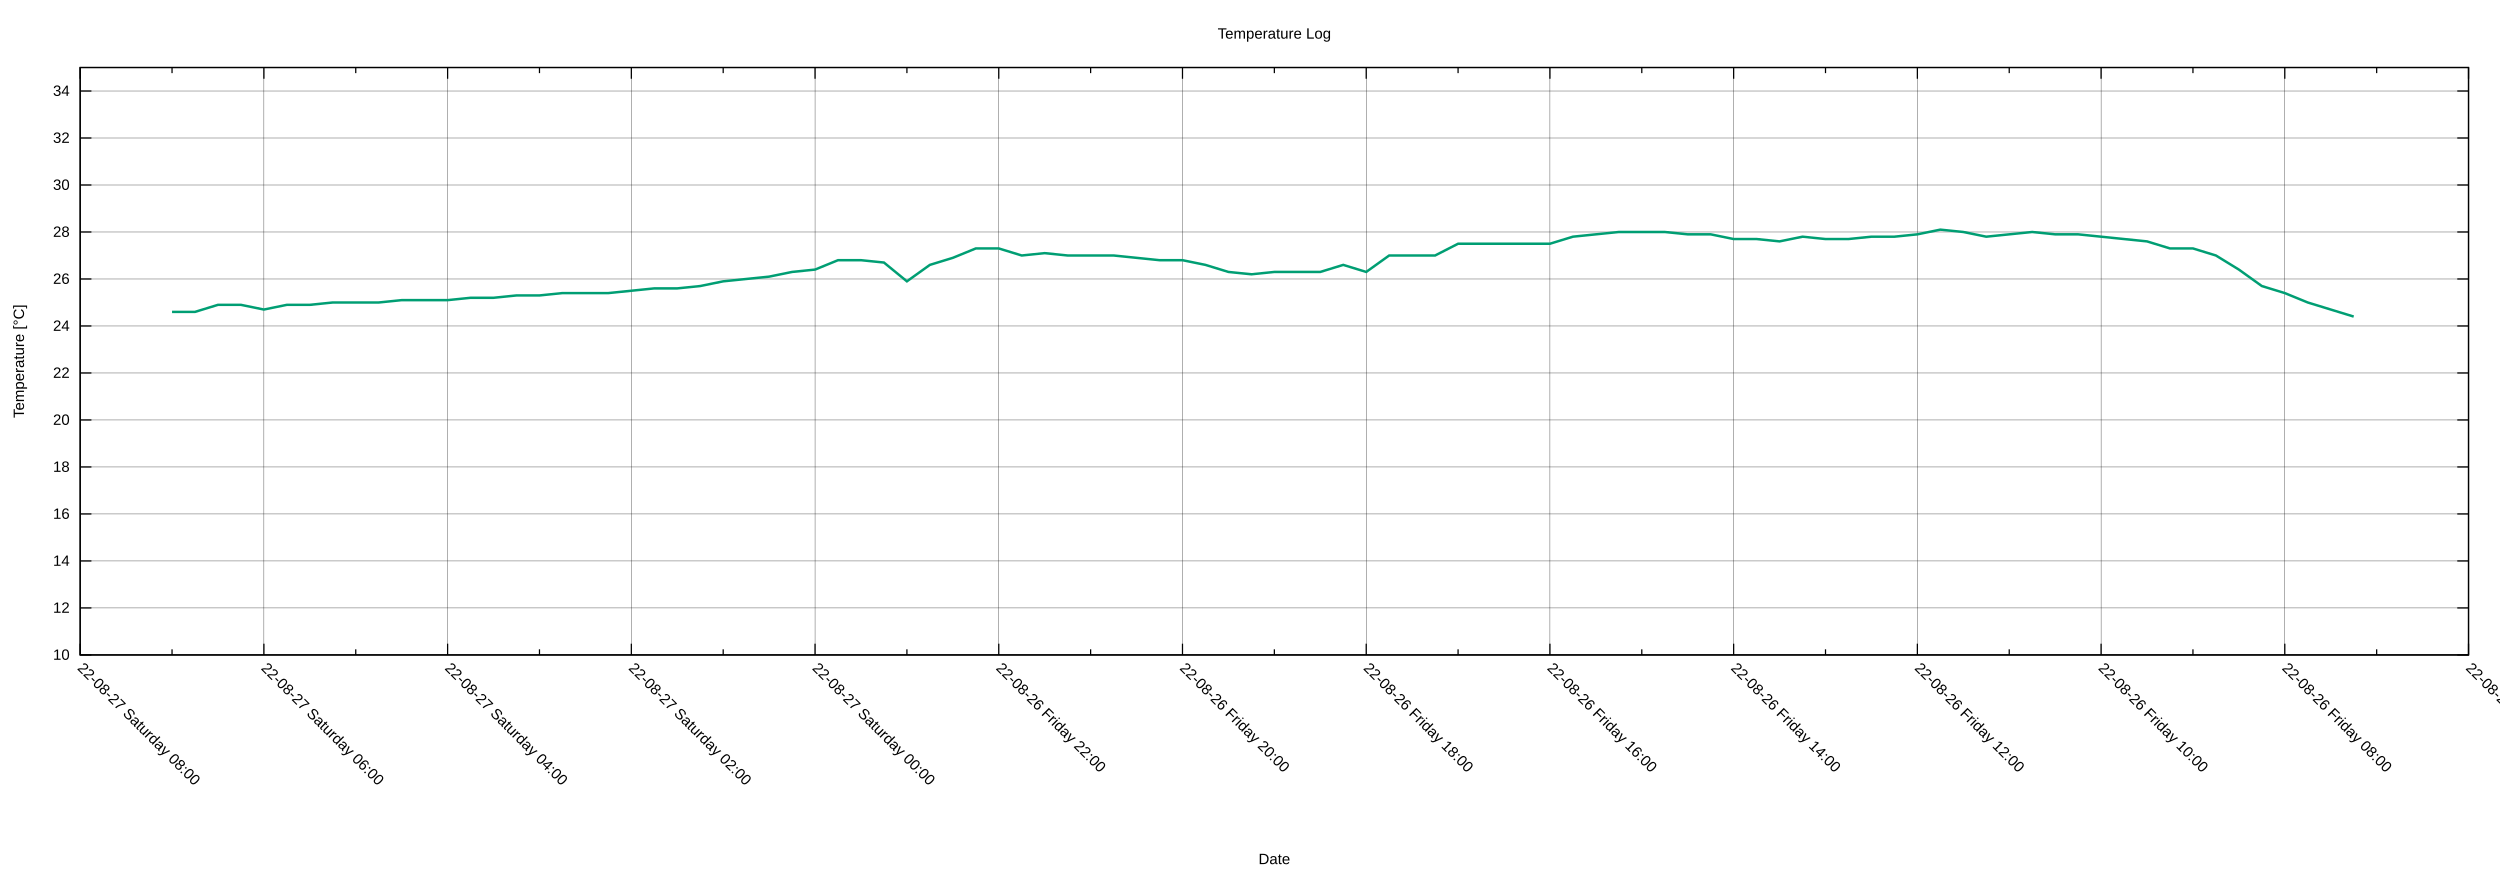
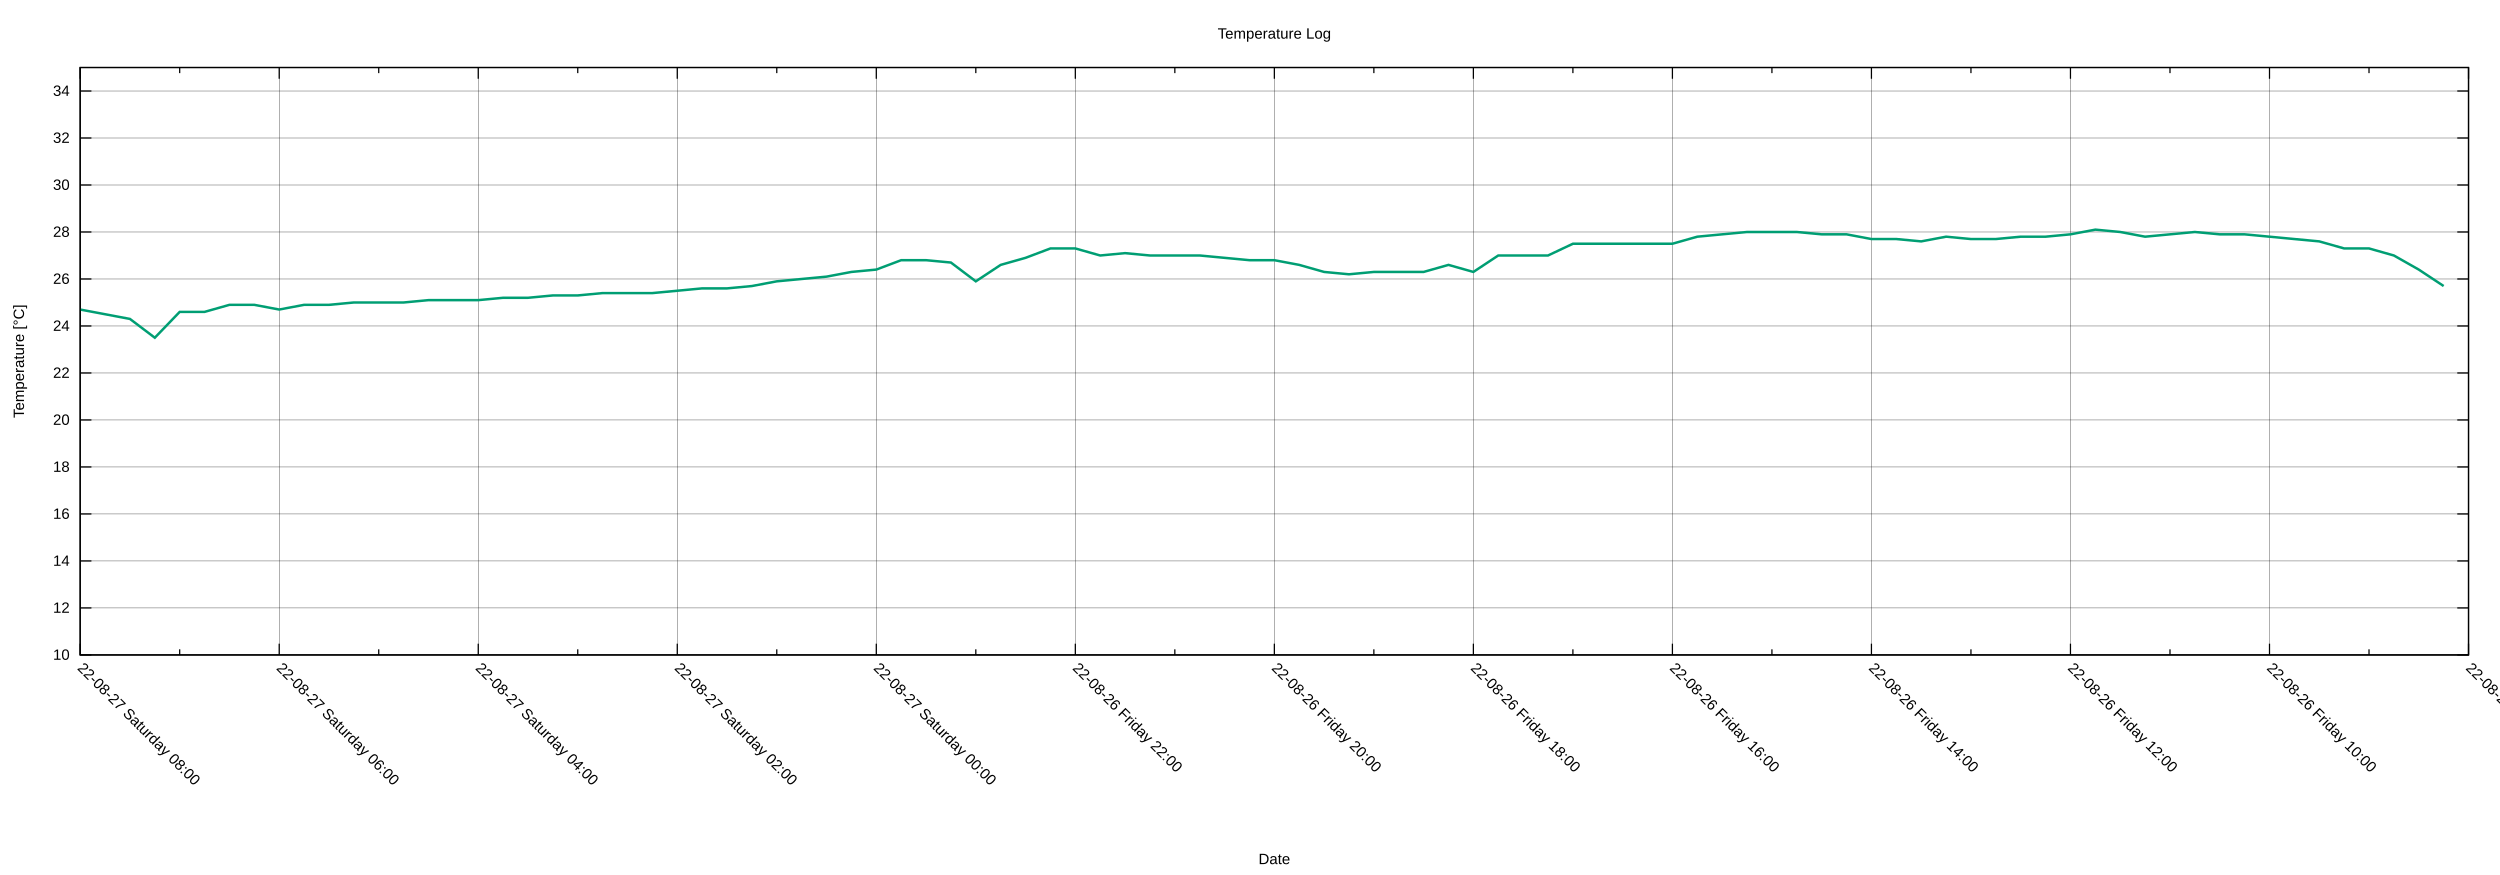
<svg xmlns="http://www.w3.org/2000/svg" xmlns:xlink="http://www.w3.org/1999/xlink" width="2000" height="700" viewBox="0 0 2000 700">
  <g id="gnuplot_canvas">
    <rect x="0" y="0" width="2000" height="700" fill="none" />
    <defs>
      <circle id="gpDot" r="0.5" stroke-width="0.5" stroke="currentColor" />
      <path id="gpPt0" stroke-width="0.222" stroke="currentColor" d="M-1,0 h2 M0,-1 v2" />
      <path id="gpPt1" stroke-width="0.222" stroke="currentColor" d="M-1,-1 L1,1 M1,-1 L-1,1" />
      <path id="gpPt2" stroke-width="0.222" stroke="currentColor" d="M-1,0 L1,0 M0,-1 L0,1 M-1,-1 L1,1 M-1,1 L1,-1" />
      <rect id="gpPt3" stroke-width="0.222" stroke="currentColor" x="-1" y="-1" width="2" height="2" />
      <rect id="gpPt4" stroke-width="0.222" stroke="currentColor" fill="currentColor" x="-1" y="-1" width="2" height="2" />
      <circle id="gpPt5" stroke-width="0.222" stroke="currentColor" cx="0" cy="0" r="1" />
      <use xlink:href="#gpPt5" id="gpPt6" fill="currentColor" stroke="none" />
      <path id="gpPt7" stroke-width="0.222" stroke="currentColor" d="M0,-1.33 L-1.33,0.67 L1.33,0.67 z" />
      <use xlink:href="#gpPt7" id="gpPt8" fill="currentColor" stroke="none" />
      <use xlink:href="#gpPt7" id="gpPt9" stroke="currentColor" transform="rotate(180)" />
      <use xlink:href="#gpPt9" id="gpPt10" fill="currentColor" stroke="none" />
      <use xlink:href="#gpPt3" id="gpPt11" stroke="currentColor" transform="rotate(45)" />
      <use xlink:href="#gpPt11" id="gpPt12" fill="currentColor" stroke="none" />
      <path id="gpPt13" stroke-width="0.222" stroke="currentColor" d="M0,1.330 L1.265,0.411 L0.782,-1.067 L-0.782,-1.076 L-1.265,0.411 z" />
      <use xlink:href="#gpPt13" id="gpPt14" fill="currentColor" stroke="none" />
      <filter id="textbox" filterUnits="objectBoundingBox" x="0" y="0" height="1" width="1">
        <feFlood flood-color="white" flood-opacity="1" result="bgnd" />
        <feComposite in="SourceGraphic" in2="bgnd" operator="atop" />
      </filter>
      <filter id="greybox" filterUnits="objectBoundingBox" x="0" y="0" height="1" width="1">
        <feFlood flood-color="lightgrey" flood-opacity="1" result="grey" />
        <feComposite in="SourceGraphic" in2="grey" operator="atop" />
      </filter>
    </defs>
    <g fill="none" color="white" stroke="currentColor" stroke-width="1.00" stroke-linecap="butt" stroke-linejoin="miter">
</g>
    <g fill="none" color="black" stroke="currentColor" stroke-width="1.00" stroke-linecap="butt" stroke-linejoin="miter">
</g>
    <g fill="none" color="black" stroke="black" stroke-width="0.25" stroke-linecap="butt" stroke-linejoin="miter">
</g>
    <g fill="none" color="black" stroke="currentColor" stroke-width="0.25" stroke-linecap="butt" stroke-linejoin="miter">
      <path stroke="black" class="gridline" d="M64.14,523.95 L1974.82,523.95  " />
    </g>
    <g fill="none" color="black" stroke="black" stroke-width="1.00" stroke-linecap="butt" stroke-linejoin="miter">
</g>
    <g fill="none" color="black" stroke="currentColor" stroke-width="1.00" stroke-linecap="butt" stroke-linejoin="miter">
      <path stroke="black" d="M64.14,523.95 L73.14,523.95 M1974.82,523.95 L1965.82,523.95  " />
      <g transform="translate(55.75,527.85)" stroke="none" fill="black" font-family="Arial" font-size="12.00" text-anchor="end">
        <text>
          <tspan font-family="Arial"> 10</tspan>
        </text>
      </g>
    </g>
    <g fill="none" color="black" stroke="currentColor" stroke-width="1.00" stroke-linecap="butt" stroke-linejoin="miter">
</g>
    <g fill="none" color="black" stroke="black" stroke-width="0.25" stroke-linecap="butt" stroke-linejoin="miter">
</g>
    <g fill="none" color="black" stroke="currentColor" stroke-width="0.25" stroke-linecap="butt" stroke-linejoin="miter">
      <path stroke="black" class="gridline" d="M64.14,486.35 L1974.82,486.35  " />
    </g>
    <g fill="none" color="black" stroke="black" stroke-width="1.00" stroke-linecap="butt" stroke-linejoin="miter">
</g>
    <g fill="none" color="black" stroke="currentColor" stroke-width="1.00" stroke-linecap="butt" stroke-linejoin="miter">
      <path stroke="black" d="M64.14,486.35 L73.14,486.35 M1974.82,486.35 L1965.82,486.35  " />
      <g transform="translate(55.75,490.25)" stroke="none" fill="black" font-family="Arial" font-size="12.00" text-anchor="end">
        <text>
          <tspan font-family="Arial"> 12</tspan>
        </text>
      </g>
    </g>
    <g fill="none" color="black" stroke="currentColor" stroke-width="1.00" stroke-linecap="butt" stroke-linejoin="miter">
</g>
    <g fill="none" color="black" stroke="black" stroke-width="0.25" stroke-linecap="butt" stroke-linejoin="miter">
</g>
    <g fill="none" color="black" stroke="currentColor" stroke-width="0.25" stroke-linecap="butt" stroke-linejoin="miter">
      <path stroke="black" class="gridline" d="M64.14,448.76 L1974.82,448.76  " />
    </g>
    <g fill="none" color="black" stroke="black" stroke-width="1.00" stroke-linecap="butt" stroke-linejoin="miter">
</g>
    <g fill="none" color="black" stroke="currentColor" stroke-width="1.00" stroke-linecap="butt" stroke-linejoin="miter">
      <path stroke="black" d="M64.14,448.76 L73.14,448.76 M1974.82,448.76 L1965.82,448.76  " />
      <g transform="translate(55.75,452.66)" stroke="none" fill="black" font-family="Arial" font-size="12.00" text-anchor="end">
        <text>
          <tspan font-family="Arial"> 14</tspan>
        </text>
      </g>
    </g>
    <g fill="none" color="black" stroke="currentColor" stroke-width="1.00" stroke-linecap="butt" stroke-linejoin="miter">
</g>
    <g fill="none" color="black" stroke="black" stroke-width="0.25" stroke-linecap="butt" stroke-linejoin="miter">
</g>
    <g fill="none" color="black" stroke="currentColor" stroke-width="0.25" stroke-linecap="butt" stroke-linejoin="miter">
      <path stroke="black" class="gridline" d="M64.14,411.16 L1974.82,411.16  " />
    </g>
    <g fill="none" color="black" stroke="black" stroke-width="1.00" stroke-linecap="butt" stroke-linejoin="miter">
</g>
    <g fill="none" color="black" stroke="currentColor" stroke-width="1.00" stroke-linecap="butt" stroke-linejoin="miter">
      <path stroke="black" d="M64.14,411.16 L73.14,411.16 M1974.82,411.16 L1965.82,411.16  " />
      <g transform="translate(55.75,415.06)" stroke="none" fill="black" font-family="Arial" font-size="12.00" text-anchor="end">
        <text>
          <tspan font-family="Arial"> 16</tspan>
        </text>
      </g>
    </g>
    <g fill="none" color="black" stroke="currentColor" stroke-width="1.00" stroke-linecap="butt" stroke-linejoin="miter">
</g>
    <g fill="none" color="black" stroke="black" stroke-width="0.25" stroke-linecap="butt" stroke-linejoin="miter">
</g>
    <g fill="none" color="black" stroke="currentColor" stroke-width="0.25" stroke-linecap="butt" stroke-linejoin="miter">
      <path stroke="black" class="gridline" d="M64.14,373.57 L1974.82,373.57  " />
    </g>
    <g fill="none" color="black" stroke="black" stroke-width="1.00" stroke-linecap="butt" stroke-linejoin="miter">
</g>
    <g fill="none" color="black" stroke="currentColor" stroke-width="1.00" stroke-linecap="butt" stroke-linejoin="miter">
      <path stroke="black" d="M64.14,373.57 L73.14,373.57 M1974.82,373.57 L1965.82,373.57  " />
      <g transform="translate(55.75,377.47)" stroke="none" fill="black" font-family="Arial" font-size="12.00" text-anchor="end">
        <text>
          <tspan font-family="Arial"> 18</tspan>
        </text>
      </g>
    </g>
    <g fill="none" color="black" stroke="currentColor" stroke-width="1.00" stroke-linecap="butt" stroke-linejoin="miter">
</g>
    <g fill="none" color="black" stroke="black" stroke-width="0.25" stroke-linecap="butt" stroke-linejoin="miter">
</g>
    <g fill="none" color="black" stroke="currentColor" stroke-width="0.25" stroke-linecap="butt" stroke-linejoin="miter">
      <path stroke="black" class="gridline" d="M64.14,335.97 L1974.82,335.97  " />
    </g>
    <g fill="none" color="black" stroke="black" stroke-width="1.00" stroke-linecap="butt" stroke-linejoin="miter">
</g>
    <g fill="none" color="black" stroke="currentColor" stroke-width="1.00" stroke-linecap="butt" stroke-linejoin="miter">
      <path stroke="black" d="M64.14,335.97 L73.14,335.97 M1974.82,335.97 L1965.82,335.97  " />
      <g transform="translate(55.75,339.87)" stroke="none" fill="black" font-family="Arial" font-size="12.00" text-anchor="end">
        <text>
          <tspan font-family="Arial"> 20</tspan>
        </text>
      </g>
    </g>
    <g fill="none" color="black" stroke="currentColor" stroke-width="1.00" stroke-linecap="butt" stroke-linejoin="miter">
</g>
    <g fill="none" color="black" stroke="black" stroke-width="0.25" stroke-linecap="butt" stroke-linejoin="miter">
</g>
    <g fill="none" color="black" stroke="currentColor" stroke-width="0.25" stroke-linecap="butt" stroke-linejoin="miter">
      <path stroke="black" class="gridline" d="M64.14,298.38 L1974.82,298.38  " />
    </g>
    <g fill="none" color="black" stroke="black" stroke-width="1.00" stroke-linecap="butt" stroke-linejoin="miter">
</g>
    <g fill="none" color="black" stroke="currentColor" stroke-width="1.00" stroke-linecap="butt" stroke-linejoin="miter">
      <path stroke="black" d="M64.14,298.38 L73.14,298.38 M1974.82,298.38 L1965.82,298.38  " />
      <g transform="translate(55.75,302.28)" stroke="none" fill="black" font-family="Arial" font-size="12.00" text-anchor="end">
        <text>
          <tspan font-family="Arial"> 22</tspan>
        </text>
      </g>
    </g>
    <g fill="none" color="black" stroke="currentColor" stroke-width="1.00" stroke-linecap="butt" stroke-linejoin="miter">
</g>
    <g fill="none" color="black" stroke="black" stroke-width="0.25" stroke-linecap="butt" stroke-linejoin="miter">
</g>
    <g fill="none" color="black" stroke="currentColor" stroke-width="0.25" stroke-linecap="butt" stroke-linejoin="miter">
      <path stroke="black" class="gridline" d="M64.14,260.78 L1974.82,260.78  " />
    </g>
    <g fill="none" color="black" stroke="black" stroke-width="1.00" stroke-linecap="butt" stroke-linejoin="miter">
</g>
    <g fill="none" color="black" stroke="currentColor" stroke-width="1.00" stroke-linecap="butt" stroke-linejoin="miter">
      <path stroke="black" d="M64.14,260.78 L73.14,260.78 M1974.82,260.78 L1965.82,260.78  " />
      <g transform="translate(55.75,264.68)" stroke="none" fill="black" font-family="Arial" font-size="12.00" text-anchor="end">
        <text>
          <tspan font-family="Arial"> 24</tspan>
        </text>
      </g>
    </g>
    <g fill="none" color="black" stroke="currentColor" stroke-width="1.00" stroke-linecap="butt" stroke-linejoin="miter">
</g>
    <g fill="none" color="black" stroke="black" stroke-width="0.25" stroke-linecap="butt" stroke-linejoin="miter">
</g>
    <g fill="none" color="black" stroke="currentColor" stroke-width="0.25" stroke-linecap="butt" stroke-linejoin="miter">
      <path stroke="black" class="gridline" d="M64.14,223.19 L1974.82,223.19  " />
    </g>
    <g fill="none" color="black" stroke="black" stroke-width="1.00" stroke-linecap="butt" stroke-linejoin="miter">
</g>
    <g fill="none" color="black" stroke="currentColor" stroke-width="1.00" stroke-linecap="butt" stroke-linejoin="miter">
      <path stroke="black" d="M64.14,223.19 L73.14,223.19 M1974.82,223.19 L1965.82,223.19  " />
      <g transform="translate(55.75,227.09)" stroke="none" fill="black" font-family="Arial" font-size="12.00" text-anchor="end">
        <text>
          <tspan font-family="Arial"> 26</tspan>
        </text>
      </g>
    </g>
    <g fill="none" color="black" stroke="currentColor" stroke-width="1.00" stroke-linecap="butt" stroke-linejoin="miter">
</g>
    <g fill="none" color="black" stroke="black" stroke-width="0.25" stroke-linecap="butt" stroke-linejoin="miter">
</g>
    <g fill="none" color="black" stroke="currentColor" stroke-width="0.25" stroke-linecap="butt" stroke-linejoin="miter">
      <path stroke="black" class="gridline" d="M64.14,185.59 L1974.82,185.59  " />
    </g>
    <g fill="none" color="black" stroke="black" stroke-width="1.00" stroke-linecap="butt" stroke-linejoin="miter">
</g>
    <g fill="none" color="black" stroke="currentColor" stroke-width="1.00" stroke-linecap="butt" stroke-linejoin="miter">
      <path stroke="black" d="M64.14,185.59 L73.14,185.59 M1974.82,185.59 L1965.82,185.59  " />
      <g transform="translate(55.75,189.49)" stroke="none" fill="black" font-family="Arial" font-size="12.00" text-anchor="end">
        <text>
          <tspan font-family="Arial"> 28</tspan>
        </text>
      </g>
    </g>
    <g fill="none" color="black" stroke="currentColor" stroke-width="1.00" stroke-linecap="butt" stroke-linejoin="miter">
</g>
    <g fill="none" color="black" stroke="black" stroke-width="0.25" stroke-linecap="butt" stroke-linejoin="miter">
</g>
    <g fill="none" color="black" stroke="currentColor" stroke-width="0.25" stroke-linecap="butt" stroke-linejoin="miter">
      <path stroke="black" class="gridline" d="M64.14,148.00 L1974.82,148.00  " />
    </g>
    <g fill="none" color="black" stroke="black" stroke-width="1.00" stroke-linecap="butt" stroke-linejoin="miter">
</g>
    <g fill="none" color="black" stroke="currentColor" stroke-width="1.00" stroke-linecap="butt" stroke-linejoin="miter">
      <path stroke="black" d="M64.14,148.00 L73.14,148.00 M1974.82,148.00 L1965.82,148.00  " />
      <g transform="translate(55.75,151.90)" stroke="none" fill="black" font-family="Arial" font-size="12.00" text-anchor="end">
        <text>
          <tspan font-family="Arial"> 30</tspan>
        </text>
      </g>
    </g>
    <g fill="none" color="black" stroke="currentColor" stroke-width="1.00" stroke-linecap="butt" stroke-linejoin="miter">
</g>
    <g fill="none" color="black" stroke="black" stroke-width="0.25" stroke-linecap="butt" stroke-linejoin="miter">
</g>
    <g fill="none" color="black" stroke="currentColor" stroke-width="0.25" stroke-linecap="butt" stroke-linejoin="miter">
      <path stroke="black" class="gridline" d="M64.14,110.40 L1974.82,110.40  " />
    </g>
    <g fill="none" color="black" stroke="black" stroke-width="1.00" stroke-linecap="butt" stroke-linejoin="miter">
</g>
    <g fill="none" color="black" stroke="currentColor" stroke-width="1.00" stroke-linecap="butt" stroke-linejoin="miter">
      <path stroke="black" d="M64.14,110.40 L73.14,110.40 M1974.82,110.40 L1965.82,110.40  " />
      <g transform="translate(55.75,114.30)" stroke="none" fill="black" font-family="Arial" font-size="12.00" text-anchor="end">
        <text>
          <tspan font-family="Arial"> 32</tspan>
        </text>
      </g>
    </g>
    <g fill="none" color="black" stroke="currentColor" stroke-width="1.00" stroke-linecap="butt" stroke-linejoin="miter">
</g>
    <g fill="none" color="black" stroke="black" stroke-width="0.25" stroke-linecap="butt" stroke-linejoin="miter">
</g>
    <g fill="none" color="black" stroke="currentColor" stroke-width="0.25" stroke-linecap="butt" stroke-linejoin="miter">
      <path stroke="black" class="gridline" d="M64.14,72.81 L1974.82,72.81  " />
    </g>
    <g fill="none" color="black" stroke="black" stroke-width="1.00" stroke-linecap="butt" stroke-linejoin="miter">
</g>
    <g fill="none" color="black" stroke="currentColor" stroke-width="1.00" stroke-linecap="butt" stroke-linejoin="miter">
      <path stroke="black" d="M64.14,72.81 L73.14,72.81 M1974.82,72.81 L1965.82,72.81  " />
      <g transform="translate(55.75,76.71)" stroke="none" fill="black" font-family="Arial" font-size="12.00" text-anchor="end">
        <text>
          <tspan font-family="Arial"> 34</tspan>
        </text>
      </g>
    </g>
    <g fill="none" color="black" stroke="currentColor" stroke-width="1.00" stroke-linecap="butt" stroke-linejoin="miter">
</g>
    <g fill="none" color="black" stroke="black" stroke-width="0.25" stroke-linecap="butt" stroke-linejoin="miter">
</g>
    <g fill="none" color="black" stroke="currentColor" stroke-width="0.25" stroke-linecap="butt" stroke-linejoin="miter">
      <path stroke="black" class="gridline" d="M1974.82,523.95 L1974.82,54.01  " />
    </g>
    <g fill="none" color="black" stroke="black" stroke-width="1.00" stroke-linecap="butt" stroke-linejoin="miter">
</g>
    <g fill="none" color="black" stroke="currentColor" stroke-width="1.00" stroke-linecap="butt" stroke-linejoin="miter">
      <path stroke="black" d="M1974.82,523.95 L1974.82,514.95 M1974.82,54.01 L1974.82,63.01  " />
      <g transform="translate(1972.06,535.10) rotate(45)" stroke="none" fill="black" font-family="Arial" font-size="12.00" text-anchor="start">
        <text>
-           <tspan font-family="Arial">22-08-26 Friday 06:00</tspan>
-         </text>
-       </g>
-     </g>
-     <g fill="none" color="black" stroke="currentColor" stroke-width="1.00" stroke-linecap="butt" stroke-linejoin="miter">
-       <path stroke="black" d="M1901.33,523.95 L1901.33,519.45 M1901.33,54.01 L1901.33,58.51  " />
-     </g>
-     <g fill="none" color="black" stroke="black" stroke-width="0.25" stroke-linecap="butt" stroke-linejoin="miter">
- </g>
-     <g fill="none" color="black" stroke="currentColor" stroke-width="0.25" stroke-linecap="butt" stroke-linejoin="miter">
-       <path stroke="black" class="gridline" d="M1827.84,523.95 L1827.84,54.01  " />
-     </g>
-     <g fill="none" color="black" stroke="black" stroke-width="1.00" stroke-linecap="butt" stroke-linejoin="miter">
- </g>
-     <g fill="none" color="black" stroke="currentColor" stroke-width="1.00" stroke-linecap="butt" stroke-linejoin="miter">
-       <path stroke="black" d="M1827.84,523.95 L1827.84,514.95 M1827.84,54.01 L1827.84,63.01  " />
-       <g transform="translate(1825.08,535.10) rotate(45)" stroke="none" fill="black" font-family="Arial" font-size="12.00" text-anchor="start">
-         <text>
          <tspan font-family="Arial">22-08-26 Friday 08:00</tspan>
        </text>
      </g>
    </g>
    <g fill="none" color="black" stroke="currentColor" stroke-width="1.00" stroke-linecap="butt" stroke-linejoin="miter">
-       <path stroke="black" d="M1754.36,523.95 L1754.36,519.45 M1754.36,54.01 L1754.36,58.51  " />
-     </g>
-     <g fill="none" color="black" stroke="black" stroke-width="0.25" stroke-linecap="butt" stroke-linejoin="miter">
- </g>
-     <g fill="none" color="black" stroke="currentColor" stroke-width="0.25" stroke-linecap="butt" stroke-linejoin="miter">
-       <path stroke="black" class="gridline" d="M1680.87,523.95 L1680.87,54.01  " />
-     </g>
-     <g fill="none" color="black" stroke="black" stroke-width="1.00" stroke-linecap="butt" stroke-linejoin="miter">
- </g>
-     <g fill="none" color="black" stroke="currentColor" stroke-width="1.00" stroke-linecap="butt" stroke-linejoin="miter">
-       <path stroke="black" d="M1680.87,523.95 L1680.87,514.95 M1680.87,54.01 L1680.87,63.01  " />
-       <g transform="translate(1678.11,535.10) rotate(45)" stroke="none" fill="black" font-family="Arial" font-size="12.00" text-anchor="start">
+       <path stroke="black" d="M1895.21,523.95 L1895.21,519.45 M1895.21,54.01 L1895.21,58.51  " />
+     </g>
+     <g fill="none" color="black" stroke="black" stroke-width="0.25" stroke-linecap="butt" stroke-linejoin="miter">
+ </g>
+     <g fill="none" color="black" stroke="currentColor" stroke-width="0.25" stroke-linecap="butt" stroke-linejoin="miter">
+       <path stroke="black" class="gridline" d="M1815.60,523.95 L1815.60,54.01  " />
+     </g>
+     <g fill="none" color="black" stroke="black" stroke-width="1.00" stroke-linecap="butt" stroke-linejoin="miter">
+ </g>
+     <g fill="none" color="black" stroke="currentColor" stroke-width="1.00" stroke-linecap="butt" stroke-linejoin="miter">
+       <path stroke="black" d="M1815.60,523.95 L1815.60,514.95 M1815.60,54.01 L1815.60,63.01  " />
+       <g transform="translate(1812.84,535.10) rotate(45)" stroke="none" fill="black" font-family="Arial" font-size="12.00" text-anchor="start">
        <text>
          <tspan font-family="Arial">22-08-26 Friday 10:00</tspan>
        </text>
      </g>
    </g>
    <g fill="none" color="black" stroke="currentColor" stroke-width="1.00" stroke-linecap="butt" stroke-linejoin="miter">
-       <path stroke="black" d="M1607.38,523.95 L1607.38,519.45 M1607.38,54.01 L1607.38,58.51  " />
-     </g>
-     <g fill="none" color="black" stroke="black" stroke-width="0.25" stroke-linecap="butt" stroke-linejoin="miter">
- </g>
-     <g fill="none" color="black" stroke="currentColor" stroke-width="0.25" stroke-linecap="butt" stroke-linejoin="miter">
-       <path stroke="black" class="gridline" d="M1533.89,523.95 L1533.89,54.01  " />
-     </g>
-     <g fill="none" color="black" stroke="black" stroke-width="1.00" stroke-linecap="butt" stroke-linejoin="miter">
- </g>
-     <g fill="none" color="black" stroke="currentColor" stroke-width="1.00" stroke-linecap="butt" stroke-linejoin="miter">
-       <path stroke="black" d="M1533.89,523.95 L1533.89,514.95 M1533.89,54.01 L1533.89,63.01  " />
-       <g transform="translate(1531.13,535.10) rotate(45)" stroke="none" fill="black" font-family="Arial" font-size="12.00" text-anchor="start">
+       <path stroke="black" d="M1735.99,523.95 L1735.99,519.45 M1735.99,54.01 L1735.99,58.51  " />
+     </g>
+     <g fill="none" color="black" stroke="black" stroke-width="0.25" stroke-linecap="butt" stroke-linejoin="miter">
+ </g>
+     <g fill="none" color="black" stroke="currentColor" stroke-width="0.25" stroke-linecap="butt" stroke-linejoin="miter">
+       <path stroke="black" class="gridline" d="M1656.37,523.95 L1656.37,54.01  " />
+     </g>
+     <g fill="none" color="black" stroke="black" stroke-width="1.00" stroke-linecap="butt" stroke-linejoin="miter">
+ </g>
+     <g fill="none" color="black" stroke="currentColor" stroke-width="1.00" stroke-linecap="butt" stroke-linejoin="miter">
+       <path stroke="black" d="M1656.37,523.95 L1656.37,514.95 M1656.37,54.01 L1656.37,63.01  " />
+       <g transform="translate(1653.61,535.10) rotate(45)" stroke="none" fill="black" font-family="Arial" font-size="12.00" text-anchor="start">
        <text>
          <tspan font-family="Arial">22-08-26 Friday 12:00</tspan>
        </text>
      </g>
    </g>
    <g fill="none" color="black" stroke="currentColor" stroke-width="1.00" stroke-linecap="butt" stroke-linejoin="miter">
-       <path stroke="black" d="M1460.41,523.95 L1460.41,519.45 M1460.41,54.01 L1460.41,58.51  " />
-     </g>
-     <g fill="none" color="black" stroke="black" stroke-width="0.25" stroke-linecap="butt" stroke-linejoin="miter">
- </g>
-     <g fill="none" color="black" stroke="currentColor" stroke-width="0.25" stroke-linecap="butt" stroke-linejoin="miter">
-       <path stroke="black" class="gridline" d="M1386.92,523.95 L1386.92,54.01  " />
-     </g>
-     <g fill="none" color="black" stroke="black" stroke-width="1.00" stroke-linecap="butt" stroke-linejoin="miter">
- </g>
-     <g fill="none" color="black" stroke="currentColor" stroke-width="1.00" stroke-linecap="butt" stroke-linejoin="miter">
-       <path stroke="black" d="M1386.92,523.95 L1386.92,514.95 M1386.92,54.01 L1386.92,63.01  " />
-       <g transform="translate(1384.16,535.10) rotate(45)" stroke="none" fill="black" font-family="Arial" font-size="12.00" text-anchor="start">
+       <path stroke="black" d="M1576.76,523.95 L1576.76,519.45 M1576.76,54.01 L1576.76,58.51  " />
+     </g>
+     <g fill="none" color="black" stroke="black" stroke-width="0.25" stroke-linecap="butt" stroke-linejoin="miter">
+ </g>
+     <g fill="none" color="black" stroke="currentColor" stroke-width="0.25" stroke-linecap="butt" stroke-linejoin="miter">
+       <path stroke="black" class="gridline" d="M1497.15,523.95 L1497.15,54.01  " />
+     </g>
+     <g fill="none" color="black" stroke="black" stroke-width="1.00" stroke-linecap="butt" stroke-linejoin="miter">
+ </g>
+     <g fill="none" color="black" stroke="currentColor" stroke-width="1.00" stroke-linecap="butt" stroke-linejoin="miter">
+       <path stroke="black" d="M1497.15,523.95 L1497.15,514.95 M1497.15,54.01 L1497.15,63.01  " />
+       <g transform="translate(1494.39,535.10) rotate(45)" stroke="none" fill="black" font-family="Arial" font-size="12.00" text-anchor="start">
        <text>
          <tspan font-family="Arial">22-08-26 Friday 14:00</tspan>
        </text>
      </g>
    </g>
    <g fill="none" color="black" stroke="currentColor" stroke-width="1.00" stroke-linecap="butt" stroke-linejoin="miter">
-       <path stroke="black" d="M1313.43,523.95 L1313.43,519.45 M1313.43,54.01 L1313.43,58.51  " />
-     </g>
-     <g fill="none" color="black" stroke="black" stroke-width="0.25" stroke-linecap="butt" stroke-linejoin="miter">
- </g>
-     <g fill="none" color="black" stroke="currentColor" stroke-width="0.25" stroke-linecap="butt" stroke-linejoin="miter">
-       <path stroke="black" class="gridline" d="M1239.94,523.95 L1239.94,54.01  " />
-     </g>
-     <g fill="none" color="black" stroke="black" stroke-width="1.00" stroke-linecap="butt" stroke-linejoin="miter">
- </g>
-     <g fill="none" color="black" stroke="currentColor" stroke-width="1.00" stroke-linecap="butt" stroke-linejoin="miter">
-       <path stroke="black" d="M1239.94,523.95 L1239.94,514.95 M1239.94,54.01 L1239.94,63.01  " />
-       <g transform="translate(1237.18,535.10) rotate(45)" stroke="none" fill="black" font-family="Arial" font-size="12.00" text-anchor="start">
+       <path stroke="black" d="M1417.54,523.95 L1417.54,519.45 M1417.54,54.01 L1417.54,58.51  " />
+     </g>
+     <g fill="none" color="black" stroke="black" stroke-width="0.25" stroke-linecap="butt" stroke-linejoin="miter">
+ </g>
+     <g fill="none" color="black" stroke="currentColor" stroke-width="0.25" stroke-linecap="butt" stroke-linejoin="miter">
+       <path stroke="black" class="gridline" d="M1337.93,523.95 L1337.93,54.01  " />
+     </g>
+     <g fill="none" color="black" stroke="black" stroke-width="1.00" stroke-linecap="butt" stroke-linejoin="miter">
+ </g>
+     <g fill="none" color="black" stroke="currentColor" stroke-width="1.00" stroke-linecap="butt" stroke-linejoin="miter">
+       <path stroke="black" d="M1337.93,523.95 L1337.93,514.95 M1337.93,54.01 L1337.93,63.01  " />
+       <g transform="translate(1335.17,535.10) rotate(45)" stroke="none" fill="black" font-family="Arial" font-size="12.00" text-anchor="start">
        <text>
          <tspan font-family="Arial">22-08-26 Friday 16:00</tspan>
        </text>
      </g>
    </g>
    <g fill="none" color="black" stroke="currentColor" stroke-width="1.00" stroke-linecap="butt" stroke-linejoin="miter">
-       <path stroke="black" d="M1166.46,523.95 L1166.46,519.45 M1166.46,54.01 L1166.46,58.51  " />
-     </g>
-     <g fill="none" color="black" stroke="black" stroke-width="0.25" stroke-linecap="butt" stroke-linejoin="miter">
- </g>
-     <g fill="none" color="black" stroke="currentColor" stroke-width="0.25" stroke-linecap="butt" stroke-linejoin="miter">
-       <path stroke="black" class="gridline" d="M1092.97,523.95 L1092.97,54.01  " />
-     </g>
-     <g fill="none" color="black" stroke="black" stroke-width="1.00" stroke-linecap="butt" stroke-linejoin="miter">
- </g>
-     <g fill="none" color="black" stroke="currentColor" stroke-width="1.00" stroke-linecap="butt" stroke-linejoin="miter">
-       <path stroke="black" d="M1092.97,523.95 L1092.97,514.95 M1092.97,54.01 L1092.97,63.01  " />
-       <g transform="translate(1090.21,535.10) rotate(45)" stroke="none" fill="black" font-family="Arial" font-size="12.00" text-anchor="start">
+       <path stroke="black" d="M1258.32,523.95 L1258.32,519.45 M1258.32,54.01 L1258.32,58.51  " />
+     </g>
+     <g fill="none" color="black" stroke="black" stroke-width="0.25" stroke-linecap="butt" stroke-linejoin="miter">
+ </g>
+     <g fill="none" color="black" stroke="currentColor" stroke-width="0.25" stroke-linecap="butt" stroke-linejoin="miter">
+       <path stroke="black" class="gridline" d="M1178.70,523.95 L1178.70,54.01  " />
+     </g>
+     <g fill="none" color="black" stroke="black" stroke-width="1.00" stroke-linecap="butt" stroke-linejoin="miter">
+ </g>
+     <g fill="none" color="black" stroke="currentColor" stroke-width="1.00" stroke-linecap="butt" stroke-linejoin="miter">
+       <path stroke="black" d="M1178.70,523.95 L1178.70,514.95 M1178.70,54.01 L1178.70,63.01  " />
+       <g transform="translate(1175.94,535.10) rotate(45)" stroke="none" fill="black" font-family="Arial" font-size="12.00" text-anchor="start">
        <text>
          <tspan font-family="Arial">22-08-26 Friday 18:00</tspan>
        </text>
      </g>
    </g>
    <g fill="none" color="black" stroke="currentColor" stroke-width="1.00" stroke-linecap="butt" stroke-linejoin="miter">
-       <path stroke="black" d="M1019.48,523.95 L1019.48,519.45 M1019.48,54.01 L1019.48,58.51  " />
-     </g>
-     <g fill="none" color="black" stroke="black" stroke-width="0.25" stroke-linecap="butt" stroke-linejoin="miter">
- </g>
-     <g fill="none" color="black" stroke="currentColor" stroke-width="0.25" stroke-linecap="butt" stroke-linejoin="miter">
-       <path stroke="black" class="gridline" d="M945.99,523.95 L945.99,54.01  " />
-     </g>
-     <g fill="none" color="black" stroke="black" stroke-width="1.00" stroke-linecap="butt" stroke-linejoin="miter">
- </g>
-     <g fill="none" color="black" stroke="currentColor" stroke-width="1.00" stroke-linecap="butt" stroke-linejoin="miter">
-       <path stroke="black" d="M945.99,523.95 L945.99,514.95 M945.99,54.01 L945.99,63.01  " />
-       <g transform="translate(943.23,535.10) rotate(45)" stroke="none" fill="black" font-family="Arial" font-size="12.00" text-anchor="start">
+       <path stroke="black" d="M1099.09,523.95 L1099.09,519.45 M1099.09,54.01 L1099.09,58.51  " />
+     </g>
+     <g fill="none" color="black" stroke="black" stroke-width="0.25" stroke-linecap="butt" stroke-linejoin="miter">
+ </g>
+     <g fill="none" color="black" stroke="currentColor" stroke-width="0.25" stroke-linecap="butt" stroke-linejoin="miter">
+       <path stroke="black" class="gridline" d="M1019.48,523.95 L1019.48,54.01  " />
+     </g>
+     <g fill="none" color="black" stroke="black" stroke-width="1.00" stroke-linecap="butt" stroke-linejoin="miter">
+ </g>
+     <g fill="none" color="black" stroke="currentColor" stroke-width="1.00" stroke-linecap="butt" stroke-linejoin="miter">
+       <path stroke="black" d="M1019.48,523.95 L1019.48,514.95 M1019.48,54.01 L1019.48,63.01  " />
+       <g transform="translate(1016.72,535.10) rotate(45)" stroke="none" fill="black" font-family="Arial" font-size="12.00" text-anchor="start">
        <text>
          <tspan font-family="Arial">22-08-26 Friday 20:00</tspan>
        </text>
      </g>
    </g>
    <g fill="none" color="black" stroke="currentColor" stroke-width="1.00" stroke-linecap="butt" stroke-linejoin="miter">
-       <path stroke="black" d="M872.50,523.95 L872.50,519.45 M872.50,54.01 L872.50,58.51  " />
-     </g>
-     <g fill="none" color="black" stroke="black" stroke-width="0.25" stroke-linecap="butt" stroke-linejoin="miter">
- </g>
-     <g fill="none" color="black" stroke="currentColor" stroke-width="0.25" stroke-linecap="butt" stroke-linejoin="miter">
-       <path stroke="black" class="gridline" d="M799.02,523.95 L799.02,54.01  " />
-     </g>
-     <g fill="none" color="black" stroke="black" stroke-width="1.00" stroke-linecap="butt" stroke-linejoin="miter">
- </g>
-     <g fill="none" color="black" stroke="currentColor" stroke-width="1.00" stroke-linecap="butt" stroke-linejoin="miter">
-       <path stroke="black" d="M799.02,523.95 L799.02,514.95 M799.02,54.01 L799.02,63.01  " />
-       <g transform="translate(796.26,535.10) rotate(45)" stroke="none" fill="black" font-family="Arial" font-size="12.00" text-anchor="start">
+       <path stroke="black" d="M939.87,523.95 L939.87,519.45 M939.87,54.01 L939.87,58.51  " />
+     </g>
+     <g fill="none" color="black" stroke="black" stroke-width="0.25" stroke-linecap="butt" stroke-linejoin="miter">
+ </g>
+     <g fill="none" color="black" stroke="currentColor" stroke-width="0.25" stroke-linecap="butt" stroke-linejoin="miter">
+       <path stroke="black" class="gridline" d="M860.26,523.95 L860.26,54.01  " />
+     </g>
+     <g fill="none" color="black" stroke="black" stroke-width="1.00" stroke-linecap="butt" stroke-linejoin="miter">
+ </g>
+     <g fill="none" color="black" stroke="currentColor" stroke-width="1.00" stroke-linecap="butt" stroke-linejoin="miter">
+       <path stroke="black" d="M860.26,523.95 L860.26,514.95 M860.26,54.01 L860.26,63.01  " />
+       <g transform="translate(857.50,535.10) rotate(45)" stroke="none" fill="black" font-family="Arial" font-size="12.00" text-anchor="start">
        <text>
          <tspan font-family="Arial">22-08-26 Friday 22:00</tspan>
        </text>
      </g>
    </g>
    <g fill="none" color="black" stroke="currentColor" stroke-width="1.00" stroke-linecap="butt" stroke-linejoin="miter">
-       <path stroke="black" d="M725.53,523.95 L725.53,519.45 M725.53,54.01 L725.53,58.51  " />
-     </g>
-     <g fill="none" color="black" stroke="black" stroke-width="0.25" stroke-linecap="butt" stroke-linejoin="miter">
- </g>
-     <g fill="none" color="black" stroke="currentColor" stroke-width="0.25" stroke-linecap="butt" stroke-linejoin="miter">
-       <path stroke="black" class="gridline" d="M652.04,523.95 L652.04,54.01  " />
-     </g>
-     <g fill="none" color="black" stroke="black" stroke-width="1.00" stroke-linecap="butt" stroke-linejoin="miter">
- </g>
-     <g fill="none" color="black" stroke="currentColor" stroke-width="1.00" stroke-linecap="butt" stroke-linejoin="miter">
-       <path stroke="black" d="M652.04,523.95 L652.04,514.95 M652.04,54.01 L652.04,63.01  " />
-       <g transform="translate(649.28,535.10) rotate(45)" stroke="none" fill="black" font-family="Arial" font-size="12.00" text-anchor="start">
+       <path stroke="black" d="M780.65,523.95 L780.65,519.45 M780.65,54.01 L780.65,58.51  " />
+     </g>
+     <g fill="none" color="black" stroke="black" stroke-width="0.25" stroke-linecap="butt" stroke-linejoin="miter">
+ </g>
+     <g fill="none" color="black" stroke="currentColor" stroke-width="0.25" stroke-linecap="butt" stroke-linejoin="miter">
+       <path stroke="black" class="gridline" d="M701.03,523.95 L701.03,54.01  " />
+     </g>
+     <g fill="none" color="black" stroke="black" stroke-width="1.00" stroke-linecap="butt" stroke-linejoin="miter">
+ </g>
+     <g fill="none" color="black" stroke="currentColor" stroke-width="1.00" stroke-linecap="butt" stroke-linejoin="miter">
+       <path stroke="black" d="M701.03,523.95 L701.03,514.95 M701.03,54.01 L701.03,63.01  " />
+       <g transform="translate(698.27,535.10) rotate(45)" stroke="none" fill="black" font-family="Arial" font-size="12.00" text-anchor="start">
        <text>
          <tspan font-family="Arial">22-08-27 Saturday 00:00</tspan>
        </text>
      </g>
    </g>
    <g fill="none" color="black" stroke="currentColor" stroke-width="1.00" stroke-linecap="butt" stroke-linejoin="miter">
-       <path stroke="black" d="M578.55,523.95 L578.55,519.45 M578.55,54.01 L578.55,58.51  " />
-     </g>
-     <g fill="none" color="black" stroke="black" stroke-width="0.25" stroke-linecap="butt" stroke-linejoin="miter">
- </g>
-     <g fill="none" color="black" stroke="currentColor" stroke-width="0.25" stroke-linecap="butt" stroke-linejoin="miter">
-       <path stroke="black" class="gridline" d="M505.07,523.95 L505.07,54.01  " />
-     </g>
-     <g fill="none" color="black" stroke="black" stroke-width="1.00" stroke-linecap="butt" stroke-linejoin="miter">
- </g>
-     <g fill="none" color="black" stroke="currentColor" stroke-width="1.00" stroke-linecap="butt" stroke-linejoin="miter">
-       <path stroke="black" d="M505.07,523.95 L505.07,514.95 M505.07,54.01 L505.07,63.01  " />
-       <g transform="translate(502.31,535.10) rotate(45)" stroke="none" fill="black" font-family="Arial" font-size="12.00" text-anchor="start">
+       <path stroke="black" d="M621.42,523.95 L621.42,519.45 M621.42,54.01 L621.42,58.51  " />
+     </g>
+     <g fill="none" color="black" stroke="black" stroke-width="0.25" stroke-linecap="butt" stroke-linejoin="miter">
+ </g>
+     <g fill="none" color="black" stroke="currentColor" stroke-width="0.25" stroke-linecap="butt" stroke-linejoin="miter">
+       <path stroke="black" class="gridline" d="M541.81,523.95 L541.81,54.01  " />
+     </g>
+     <g fill="none" color="black" stroke="black" stroke-width="1.00" stroke-linecap="butt" stroke-linejoin="miter">
+ </g>
+     <g fill="none" color="black" stroke="currentColor" stroke-width="1.00" stroke-linecap="butt" stroke-linejoin="miter">
+       <path stroke="black" d="M541.81,523.95 L541.81,514.95 M541.81,54.01 L541.81,63.01  " />
+       <g transform="translate(539.05,535.10) rotate(45)" stroke="none" fill="black" font-family="Arial" font-size="12.00" text-anchor="start">
        <text>
          <tspan font-family="Arial">22-08-27 Saturday 02:00</tspan>
        </text>
      </g>
    </g>
    <g fill="none" color="black" stroke="currentColor" stroke-width="1.00" stroke-linecap="butt" stroke-linejoin="miter">
-       <path stroke="black" d="M431.58,523.95 L431.58,519.45 M431.58,54.01 L431.58,58.51  " />
-     </g>
-     <g fill="none" color="black" stroke="black" stroke-width="0.25" stroke-linecap="butt" stroke-linejoin="miter">
- </g>
-     <g fill="none" color="black" stroke="currentColor" stroke-width="0.25" stroke-linecap="butt" stroke-linejoin="miter">
-       <path stroke="black" class="gridline" d="M358.09,523.95 L358.09,54.01  " />
-     </g>
-     <g fill="none" color="black" stroke="black" stroke-width="1.00" stroke-linecap="butt" stroke-linejoin="miter">
- </g>
-     <g fill="none" color="black" stroke="currentColor" stroke-width="1.00" stroke-linecap="butt" stroke-linejoin="miter">
-       <path stroke="black" d="M358.09,523.95 L358.09,514.95 M358.09,54.01 L358.09,63.01  " />
-       <g transform="translate(355.33,535.10) rotate(45)" stroke="none" fill="black" font-family="Arial" font-size="12.00" text-anchor="start">
+       <path stroke="black" d="M462.20,523.95 L462.20,519.45 M462.20,54.01 L462.20,58.51  " />
+     </g>
+     <g fill="none" color="black" stroke="black" stroke-width="0.25" stroke-linecap="butt" stroke-linejoin="miter">
+ </g>
+     <g fill="none" color="black" stroke="currentColor" stroke-width="0.25" stroke-linecap="butt" stroke-linejoin="miter">
+       <path stroke="black" class="gridline" d="M382.59,523.95 L382.59,54.01  " />
+     </g>
+     <g fill="none" color="black" stroke="black" stroke-width="1.00" stroke-linecap="butt" stroke-linejoin="miter">
+ </g>
+     <g fill="none" color="black" stroke="currentColor" stroke-width="1.00" stroke-linecap="butt" stroke-linejoin="miter">
+       <path stroke="black" d="M382.59,523.95 L382.59,514.95 M382.59,54.01 L382.59,63.01  " />
+       <g transform="translate(379.83,535.10) rotate(45)" stroke="none" fill="black" font-family="Arial" font-size="12.00" text-anchor="start">
        <text>
          <tspan font-family="Arial">22-08-27 Saturday 04:00</tspan>
        </text>
      </g>
    </g>
    <g fill="none" color="black" stroke="currentColor" stroke-width="1.00" stroke-linecap="butt" stroke-linejoin="miter">
-       <path stroke="black" d="M284.60,523.95 L284.60,519.45 M284.60,54.01 L284.60,58.51  " />
-     </g>
-     <g fill="none" color="black" stroke="black" stroke-width="0.25" stroke-linecap="butt" stroke-linejoin="miter">
- </g>
-     <g fill="none" color="black" stroke="currentColor" stroke-width="0.25" stroke-linecap="butt" stroke-linejoin="miter">
-       <path stroke="black" class="gridline" d="M211.12,523.95 L211.12,54.01  " />
-     </g>
-     <g fill="none" color="black" stroke="black" stroke-width="1.00" stroke-linecap="butt" stroke-linejoin="miter">
- </g>
-     <g fill="none" color="black" stroke="currentColor" stroke-width="1.00" stroke-linecap="butt" stroke-linejoin="miter">
-       <path stroke="black" d="M211.12,523.95 L211.12,514.95 M211.12,54.01 L211.12,63.01  " />
-       <g transform="translate(208.36,535.10) rotate(45)" stroke="none" fill="black" font-family="Arial" font-size="12.00" text-anchor="start">
+       <path stroke="black" d="M302.98,523.95 L302.98,519.45 M302.98,54.01 L302.98,58.51  " />
+     </g>
+     <g fill="none" color="black" stroke="black" stroke-width="0.25" stroke-linecap="butt" stroke-linejoin="miter">
+ </g>
+     <g fill="none" color="black" stroke="currentColor" stroke-width="0.25" stroke-linecap="butt" stroke-linejoin="miter">
+       <path stroke="black" class="gridline" d="M223.36,523.95 L223.36,54.01  " />
+     </g>
+     <g fill="none" color="black" stroke="black" stroke-width="1.00" stroke-linecap="butt" stroke-linejoin="miter">
+ </g>
+     <g fill="none" color="black" stroke="currentColor" stroke-width="1.00" stroke-linecap="butt" stroke-linejoin="miter">
+       <path stroke="black" d="M223.36,523.95 L223.36,514.95 M223.36,54.01 L223.36,63.01  " />
+       <g transform="translate(220.60,535.10) rotate(45)" stroke="none" fill="black" font-family="Arial" font-size="12.00" text-anchor="start">
        <text>
          <tspan font-family="Arial">22-08-27 Saturday 06:00</tspan>
        </text>
      </g>
    </g>
    <g fill="none" color="black" stroke="currentColor" stroke-width="1.00" stroke-linecap="butt" stroke-linejoin="miter">
-       <path stroke="black" d="M137.63,523.95 L137.63,519.45 M137.63,54.01 L137.63,58.51  " />
+       <path stroke="black" d="M143.75,523.95 L143.75,519.45 M143.75,54.01 L143.75,58.51  " />
    </g>
    <g fill="none" color="black" stroke="black" stroke-width="0.25" stroke-linecap="butt" stroke-linejoin="miter">
</g>
    <g fill="none" color="black" stroke="currentColor" stroke-width="0.25" stroke-linecap="butt" stroke-linejoin="miter">
      <path stroke="black" class="gridline" d="M64.14,523.95 L64.14,54.01  " />
    </g>
    <g fill="none" color="black" stroke="black" stroke-width="1.00" stroke-linecap="butt" stroke-linejoin="miter">
</g>
    <g fill="none" color="black" stroke="currentColor" stroke-width="1.00" stroke-linecap="butt" stroke-linejoin="miter">
      <path stroke="black" d="M64.14,523.95 L64.14,514.95 M64.14,54.01 L64.14,63.01  " />
      <g transform="translate(61.38,535.10) rotate(45)" stroke="none" fill="black" font-family="Arial" font-size="12.00" text-anchor="start">
        <text>
          <tspan font-family="Arial">22-08-27 Saturday 08:00</tspan>
        </text>
      </g>
    </g>
    <g fill="none" color="black" stroke="currentColor" stroke-width="1.00" stroke-linecap="butt" stroke-linejoin="miter">
</g>
    <g fill="none" color="black" stroke="currentColor" stroke-width="1.00" stroke-linecap="butt" stroke-linejoin="miter">
      <path stroke="black" d="M64.14,54.01 L64.14,523.95 L1974.82,523.95 L1974.82,54.01 L64.14,54.01 Z  " />
    </g>
    <g fill="none" color="black" stroke="currentColor" stroke-width="1.00" stroke-linecap="butt" stroke-linejoin="miter">
      <g transform="translate(19.18,288.98) rotate(270)" stroke="none" fill="black" font-family="Arial" font-size="12.00" text-anchor="middle">
        <text>
          <tspan font-family="Arial">Temperature [°C]</tspan>
        </text>
      </g>
    </g>
    <g fill="none" color="black" stroke="currentColor" stroke-width="1.00" stroke-linecap="butt" stroke-linejoin="miter">
      <g transform="translate(1019.48,691.30)" stroke="none" fill="black" font-family="Arial" font-size="12.00" text-anchor="middle">
        <text>
          <tspan font-family="Arial">Date</tspan>
        </text>
      </g>
    </g>
    <g fill="none" color="black" stroke="currentColor" stroke-width="1.00" stroke-linecap="butt" stroke-linejoin="miter">
</g>
    <g id="gnuplot_plot_1">
      <g fill="none" color="white" stroke="currentColor" stroke-width="2.00" stroke-linecap="butt" stroke-linejoin="miter">
</g>
      <g fill="none" color="black" stroke="currentColor" stroke-width="2.00" stroke-linecap="butt" stroke-linejoin="miter">
-         <path stroke="rgb(  0, 158, 115)" d="M137.63,249.51 L156.00,249.51 L174.37,243.87 L192.74,243.87 L211.12,247.63 L229.49,243.87 L247.86,243.87 L266.23,241.99   L284.60,241.99 L302.98,241.99 L321.35,240.11 L339.72,240.11 L358.09,240.11 L376.46,238.23 L394.83,238.23 L413.21,236.35   L431.58,236.35 L449.95,234.47 L468.32,234.47 L486.69,234.47 L505.07,232.59 L523.44,230.71 L541.81,230.71 L560.18,228.83   L578.55,225.07 L596.93,223.19 L615.30,221.31 L633.67,217.55 L652.04,215.67 L670.41,208.15 L688.79,208.15 L707.16,210.03   L725.53,225.07 L743.90,211.91 L762.27,206.27 L780.65,198.75 L799.02,198.75 L817.39,204.39 L835.76,202.51 L854.13,204.39   L872.50,204.39 L890.88,204.39 L909.25,206.27 L927.62,208.15 L945.99,208.15 L964.36,211.91 L982.74,217.55 L1001.11,219.43   L1019.48,217.55 L1037.85,217.55 L1056.22,217.55 L1074.60,211.91 L1092.97,217.55 L1111.34,204.39 L1129.71,204.39 L1148.08,204.39   L1166.46,194.99 L1184.83,194.99 L1203.20,194.99 L1221.57,194.99 L1239.94,194.99 L1258.32,189.35 L1276.69,187.47 L1295.06,185.59   L1313.43,185.59 L1331.80,185.59 L1350.17,187.47 L1368.55,187.47 L1386.92,191.23 L1405.29,191.23 L1423.66,193.11 L1442.03,189.35   L1460.41,191.23 L1478.78,191.23 L1497.15,189.35 L1515.52,189.35 L1533.89,187.47 L1552.27,183.71 L1570.64,185.59 L1589.01,189.35   L1607.38,187.47 L1625.75,185.59 L1644.13,187.47 L1662.50,187.47 L1680.87,189.35 L1699.24,191.23 L1717.61,193.11 L1735.99,198.75   L1754.36,198.75 L1772.73,204.39 L1791.10,215.67 L1809.47,228.83 L1827.84,234.47 L1846.22,241.99 L1864.59,247.63 L1882.96,253.26    " />
+         <path stroke="rgb(  0, 158, 115)" d="M64.14,247.63 L84.04,251.38 L103.95,255.14 L123.85,270.18 L143.75,249.51 L163.65,249.51 L183.56,243.87 L203.46,243.87   L223.36,247.63 L243.27,243.87 L263.17,243.87 L283.07,241.99 L302.98,241.99 L322.88,241.99 L342.78,240.11 L362.68,240.11   L382.59,240.11 L402.49,238.23 L422.39,238.23 L442.30,236.35 L462.20,236.35 L482.10,234.47 L502.00,234.47 L521.91,234.47   L541.81,232.59 L561.71,230.71 L581.62,230.71 L601.52,228.83 L621.42,225.07 L641.32,223.19 L661.23,221.31 L681.13,217.55   L701.03,215.67 L720.94,208.15 L740.84,208.15 L760.74,210.03 L780.65,225.07 L800.55,211.91 L820.45,206.27 L840.35,198.75   L860.26,198.75 L880.16,204.39 L900.06,202.51 L919.97,204.39 L939.87,204.39 L959.77,204.39 L979.67,206.27 L999.58,208.15   L1019.48,208.15 L1039.38,211.91 L1059.29,217.55 L1079.19,219.43 L1099.09,217.55 L1118.99,217.55 L1138.90,217.55 L1158.80,211.91   L1178.70,217.55 L1198.61,204.39 L1218.51,204.39 L1238.41,204.39 L1258.32,194.99 L1278.22,194.99 L1298.12,194.99 L1318.02,194.99   L1337.93,194.99 L1357.83,189.35 L1377.73,187.47 L1397.64,185.59 L1417.54,185.59 L1437.44,185.59 L1457.34,187.47 L1477.25,187.47   L1497.15,191.23 L1517.05,191.23 L1536.96,193.11 L1556.86,189.35 L1576.76,191.23 L1596.66,191.23 L1616.57,189.35 L1636.47,189.35   L1656.37,187.47 L1676.28,183.71 L1696.18,185.59 L1716.08,189.35 L1735.99,187.47 L1755.89,185.59 L1775.79,187.47 L1795.69,187.47   L1815.60,189.35 L1835.50,191.23 L1855.40,193.11 L1875.31,198.75 L1895.21,198.75 L1915.11,204.39 L1935.01,215.67 L1954.92,228.83    " />
      </g>
    </g>
    <g fill="none" color="black" stroke="currentColor" stroke-width="2.00" stroke-linecap="butt" stroke-linejoin="miter">
</g>
    <g fill="none" color="black" stroke="black" stroke-width="1.00" stroke-linecap="butt" stroke-linejoin="miter">
</g>
    <g fill="none" color="black" stroke="currentColor" stroke-width="1.00" stroke-linecap="butt" stroke-linejoin="miter">
      <path stroke="black" d="M64.14,54.01 L64.14,523.95 L1974.82,523.95 L1974.82,54.01 L64.14,54.01 Z  " />
    </g>
    <g fill="none" color="black" stroke="currentColor" stroke-width="1.00" stroke-linecap="butt" stroke-linejoin="miter">
      <g transform="translate(1019.48,30.91)" stroke="none" fill="black" font-family="Arial" font-size="12.00" text-anchor="middle">
        <text>
          <tspan font-family="Arial">Temperature Log</tspan>
        </text>
      </g>
    </g>
    <g fill="none" color="black" stroke="currentColor" stroke-width="1.00" stroke-linecap="butt" stroke-linejoin="miter">
</g>
  </g>
</svg>
